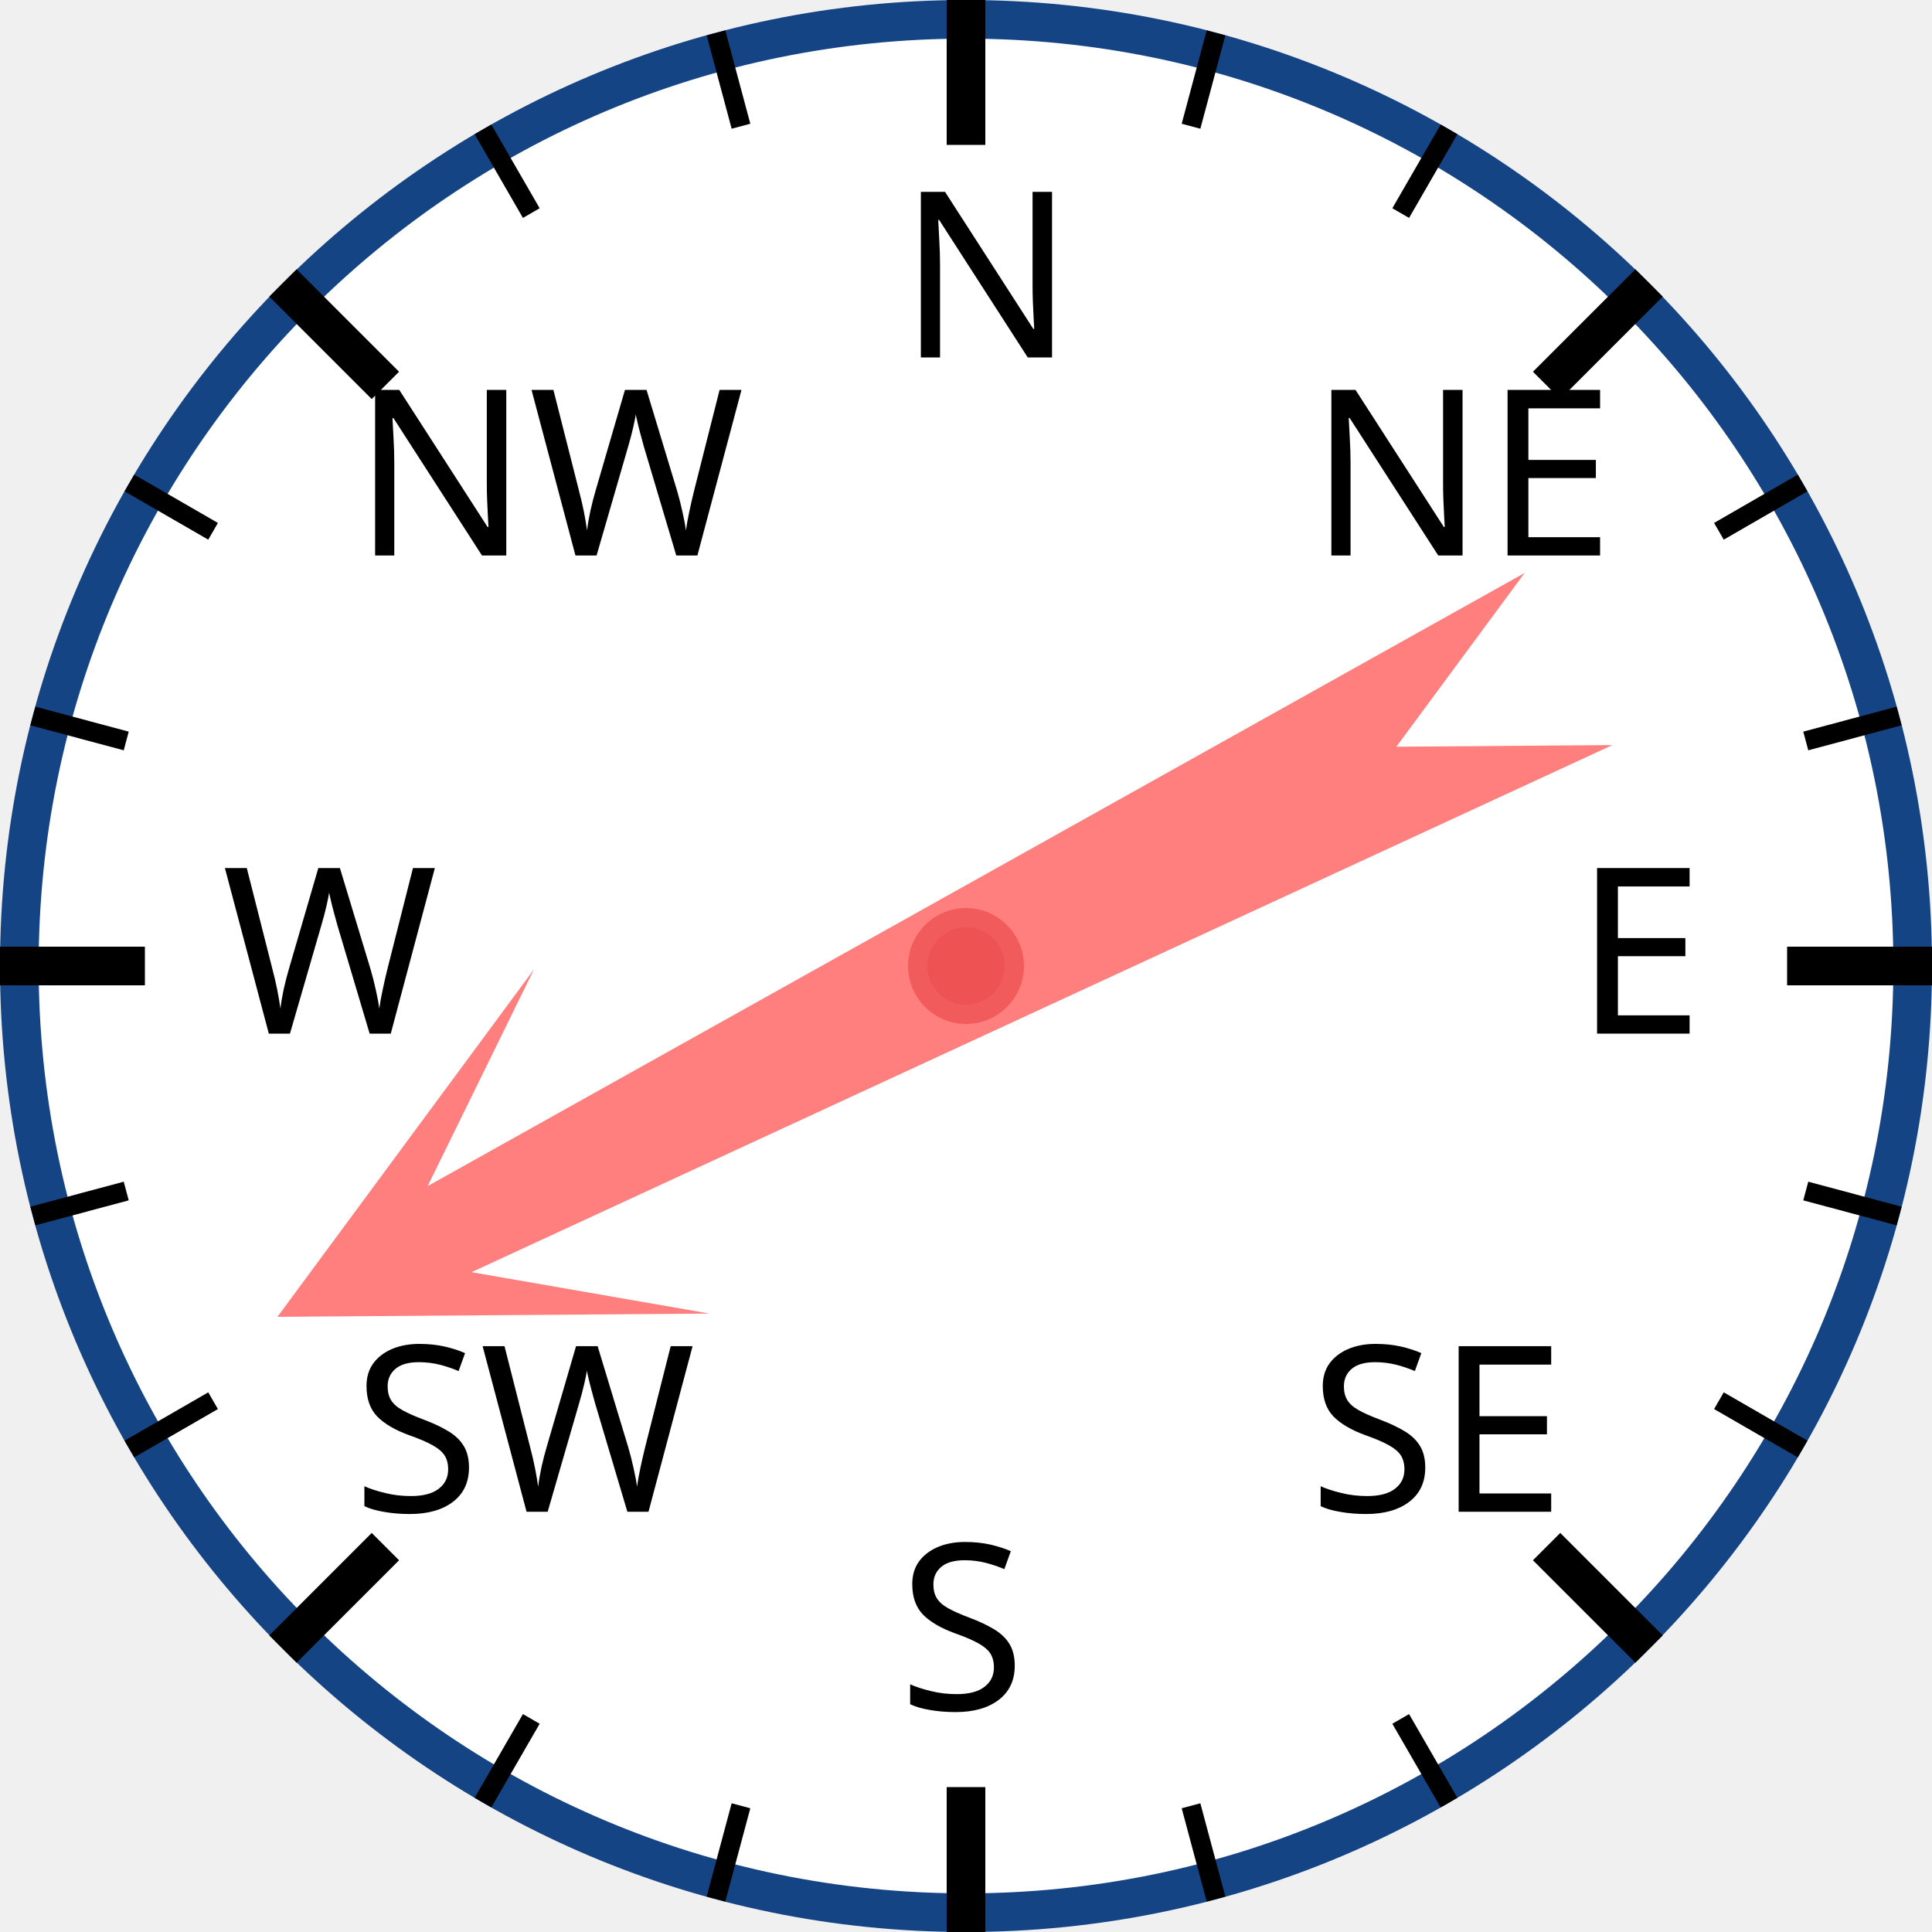
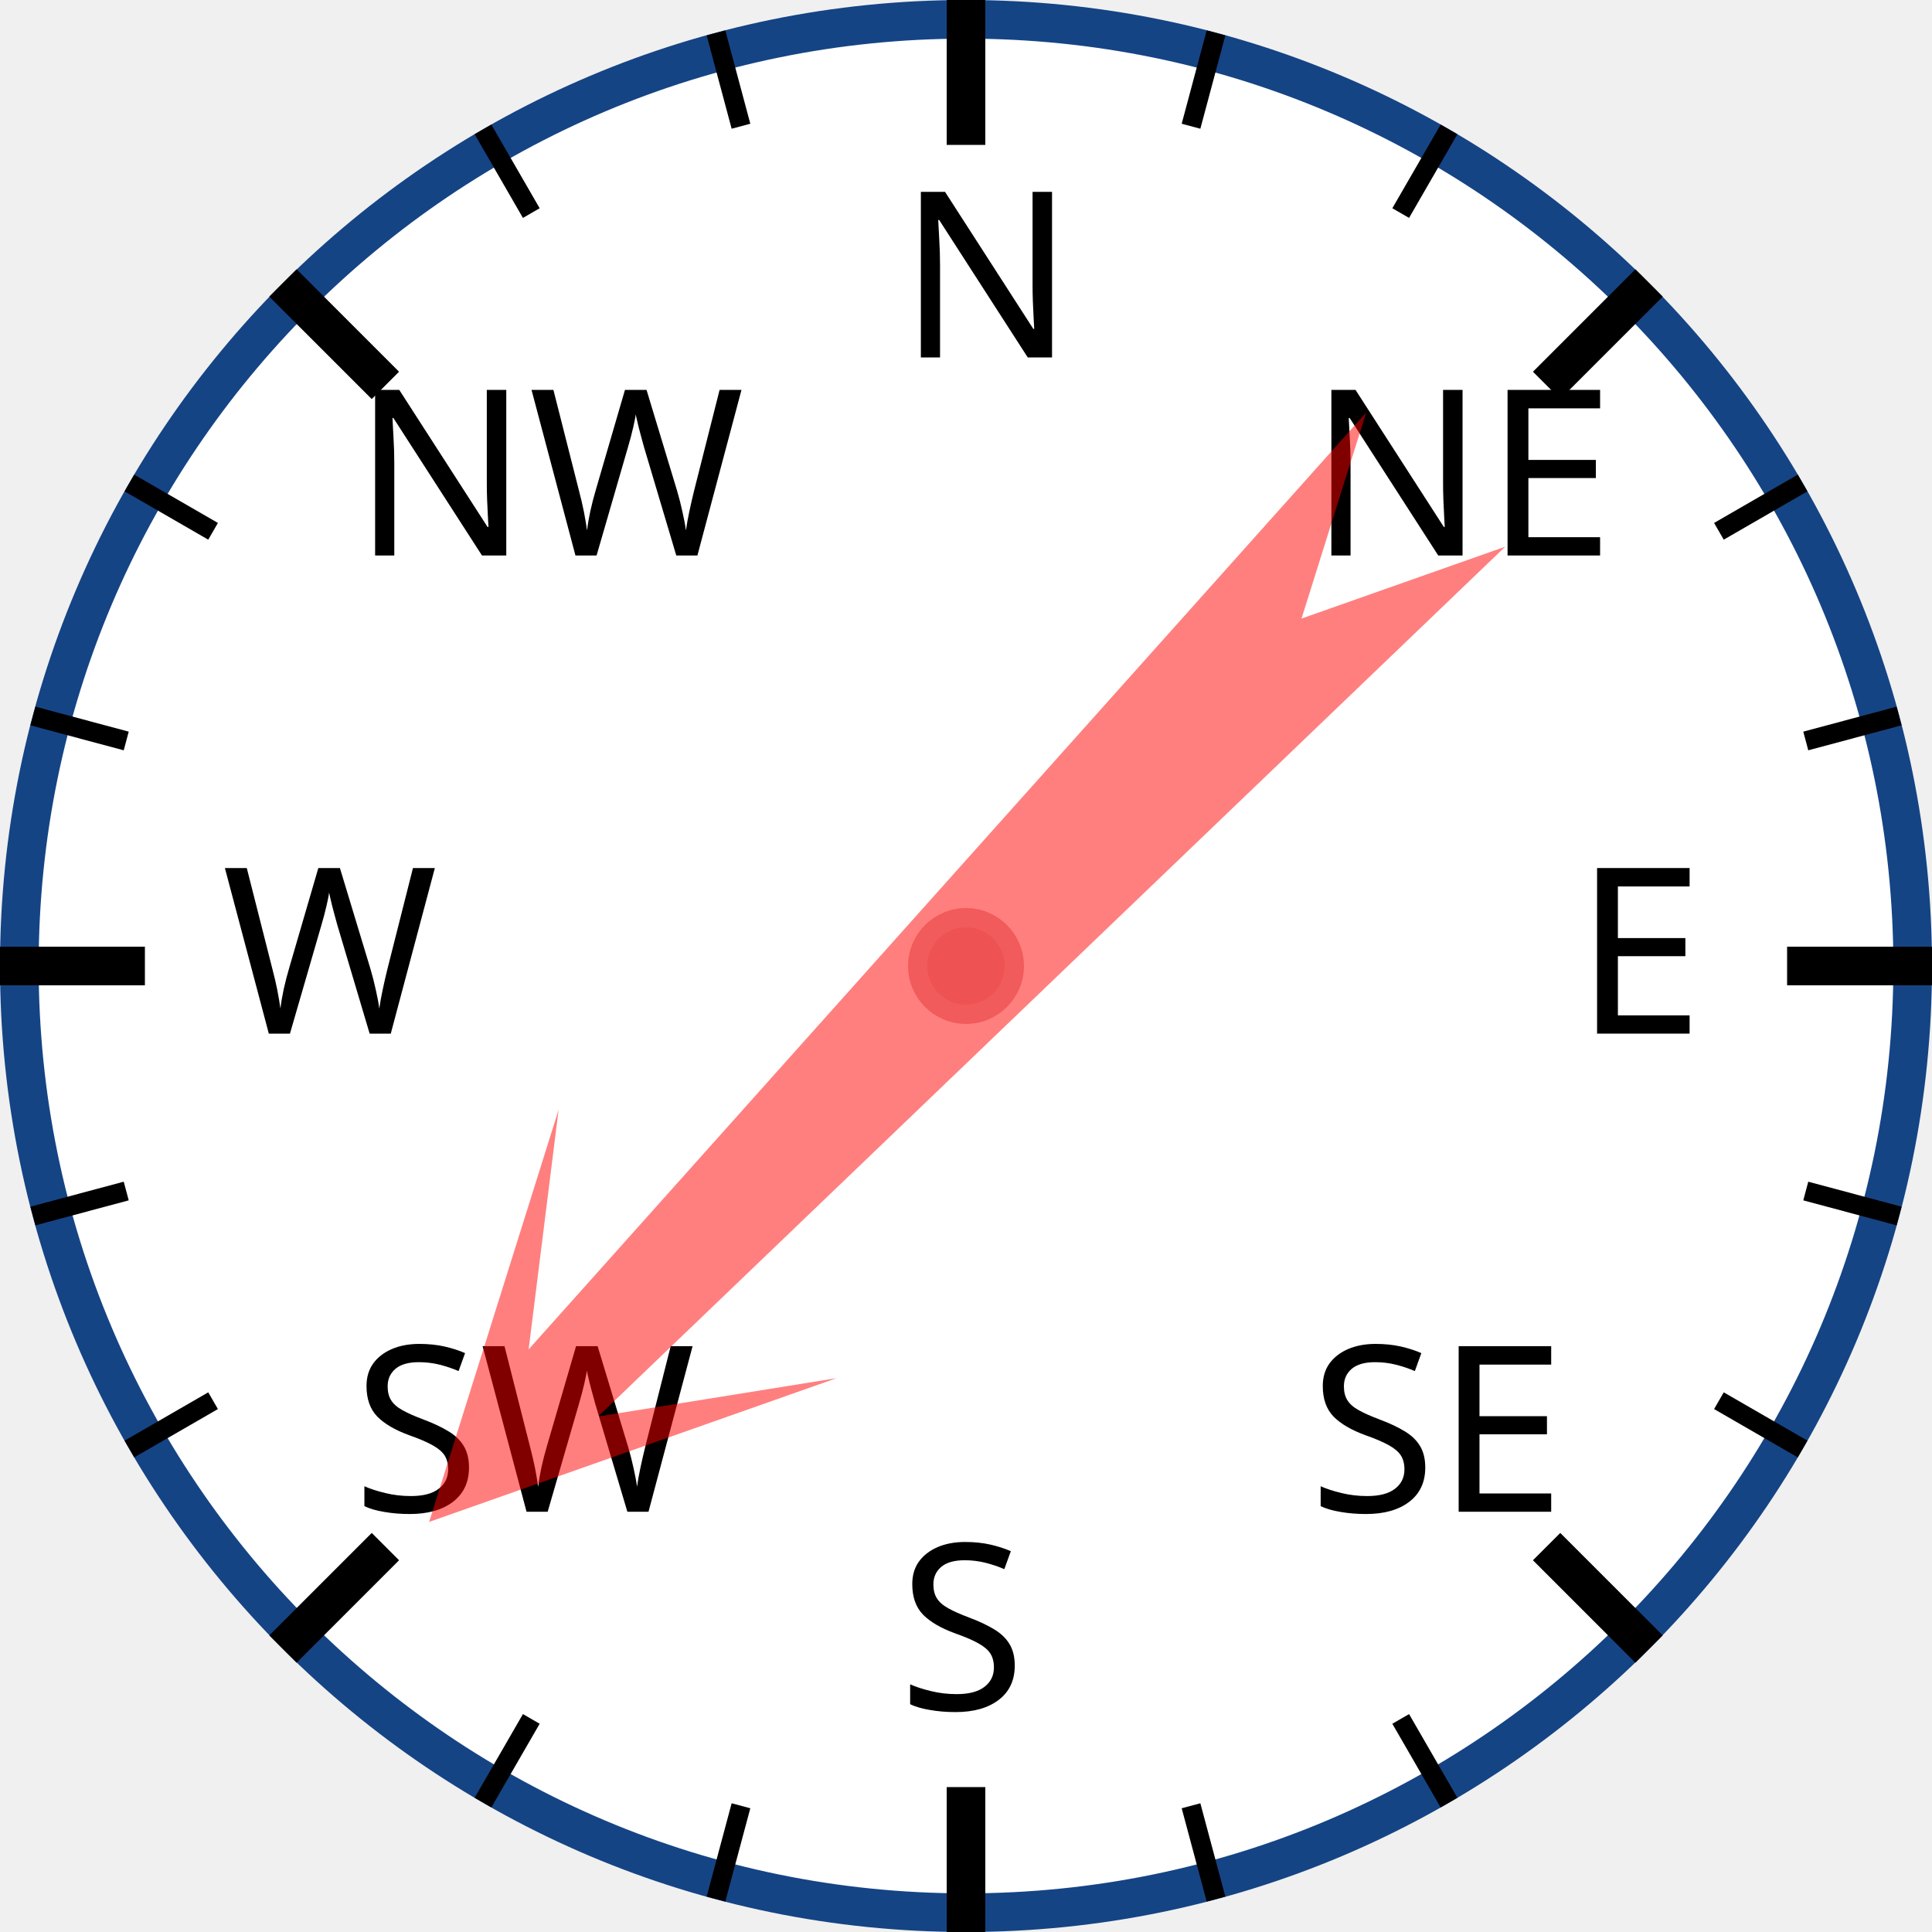
<svg xmlns="http://www.w3.org/2000/svg" width="120px" height="120px" viewBox="0 0 200 200">
  <circle cx="100" cy="100" r="98" style="fill: white; stroke: #154485; stroke-width: 4;" />
  <text x="93.0" y="37.0" style="font-family: sans-serif; font-size: 18pt;">N</text>
  <line x1="100.0" y1="0.0" x2="100.0" y2="15.0" style="stroke: black; stroke-width: 4;" />
  <line x1="74.118" y1="3.407" x2="76.706" y2="13.067" style="stroke: black; stroke-width: 2;" />
  <line x1="50" y1="13.397" x2="55" y2="22.058" style="stroke: black; stroke-width: 2;" />
  <text x="36.503" y="57.503" style="font-family: sans-serif; font-size: 18pt;">NW</text>
  <line x1="29.289" y1="29.289" x2="39.896" y2="39.896" style="stroke: black; stroke-width: 4;" />
  <line x1="13.397" y1="50" x2="22.058" y2="55" style="stroke: black; stroke-width: 2;" />
  <line x1="3.407" y1="74.118" x2="13.067" y2="76.706" style="stroke: black; stroke-width: 2;" />
  <text x="23.0" y="107.0" style="font-family: sans-serif; font-size: 18pt;">W</text>
  <line x1="0.0" y1="100.0" x2="15.0" y2="100.0" style="stroke: black; stroke-width: 4;" />
  <line x1="3.407" y1="125.882" x2="13.067" y2="123.294" style="stroke: black; stroke-width: 2;" />
  <line x1="13.397" y1="150" x2="22.058" y2="145" style="stroke: black; stroke-width: 2;" />
  <text x="36.503" y="156.497" style="font-family: sans-serif; font-size: 18pt;">SW</text>
  <line x1="29.289" y1="170.711" x2="39.896" y2="160.104" style="stroke: black; stroke-width: 4;" />
  <line x1="50" y1="186.603" x2="55" y2="177.942" style="stroke: black; stroke-width: 2;" />
  <line x1="74.118" y1="196.593" x2="76.706" y2="186.933" style="stroke: black; stroke-width: 2;" />
  <text x="93" y="177.0" style="font-family: sans-serif; font-size: 18pt;">S</text>
  <line x1="100" y1="200.0" x2="100" y2="185.0" style="stroke: black; stroke-width: 4;" />
  <line x1="125.882" y1="196.593" x2="123.294" y2="186.933" style="stroke: black; stroke-width: 2;" />
  <line x1="150.0" y1="186.603" x2="145.0" y2="177.942" style="stroke: black; stroke-width: 2;" />
  <text x="135.497" y="156.497" style="font-family: sans-serif; font-size: 18pt;">SE</text>
  <line x1="170.711" y1="170.711" x2="160.104" y2="160.104" style="stroke: black; stroke-width: 4;" />
  <line x1="186.603" y1="150" x2="177.942" y2="145" style="stroke: black; stroke-width: 2;" />
  <line x1="196.593" y1="125.882" x2="186.933" y2="123.294" style="stroke: black; stroke-width: 2;" />
  <text x="163.0" y="107" style="font-family: sans-serif; font-size: 18pt;">E</text>
  <line x1="200.0" y1="100" x2="185.0" y2="100" style="stroke: black; stroke-width: 4;" />
  <line x1="196.593" y1="74.118" x2="186.933" y2="76.706" style="stroke: black; stroke-width: 2;" />
  <line x1="186.603" y1="50" x2="177.942" y2="55" style="stroke: black; stroke-width: 2;" />
  <text x="135.497" y="57.503" style="font-family: sans-serif; font-size: 18pt;">NE</text>
  <line x1="170.711" y1="29.289" x2="160.104" y2="39.896" style="stroke: black; stroke-width: 4;" />
  <line x1="150" y1="13.397" x2="145" y2="22.058" style="stroke: black; stroke-width: 2;" />
  <line x1="125.882" y1="3.407" x2="123.294" y2="13.067" style="stroke: black; stroke-width: 2;" />
-   <polygon points="100 20 120 60 105 40 110 170 100 150 90 170 95 40 80 60" style="fill: red; fill-opacity: 0.5;" transform="rotate(243,100,100)" />
+   <polygon points="100 20 120 60 105 40 110 170 100 150 90 170 95 40 80 60" style="fill: red; fill-opacity: 0.5;" transform="rotate(224,100,100)" />
  <circle cx="100" cy="100" r="5" style="fill: #EE5252; stroke: #F25B5B; stroke-width: 2;" />
</svg>
